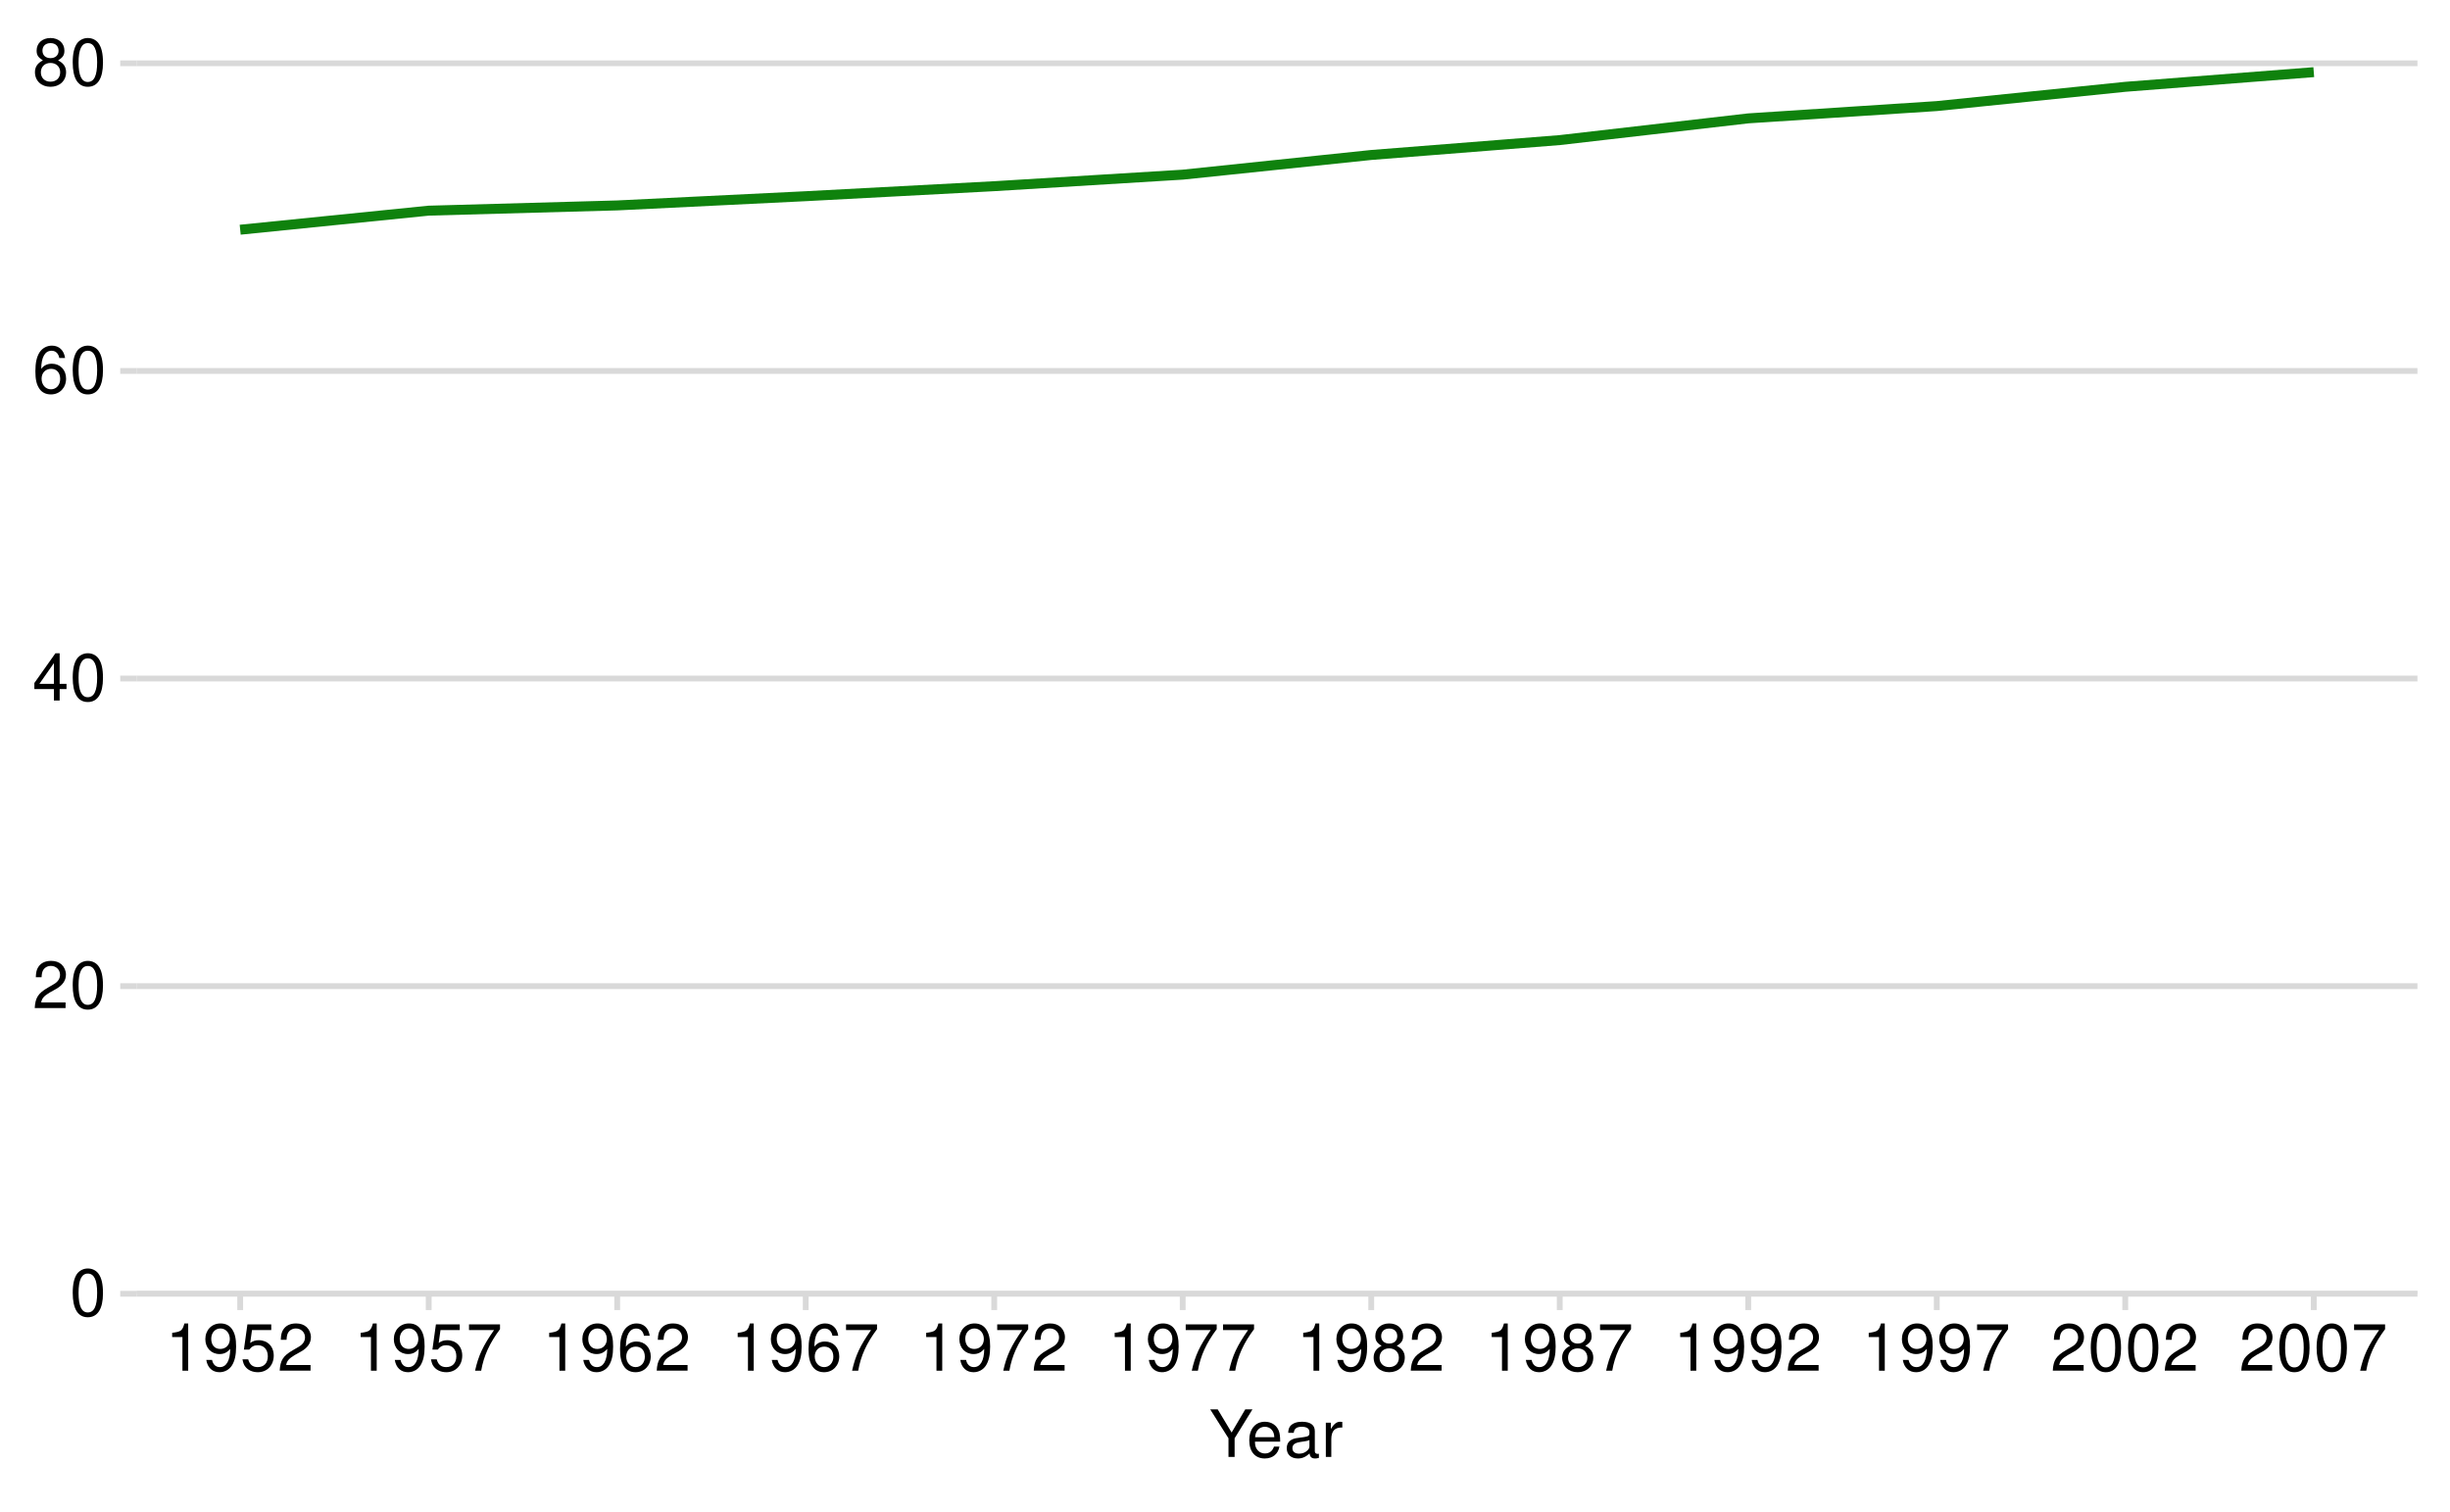
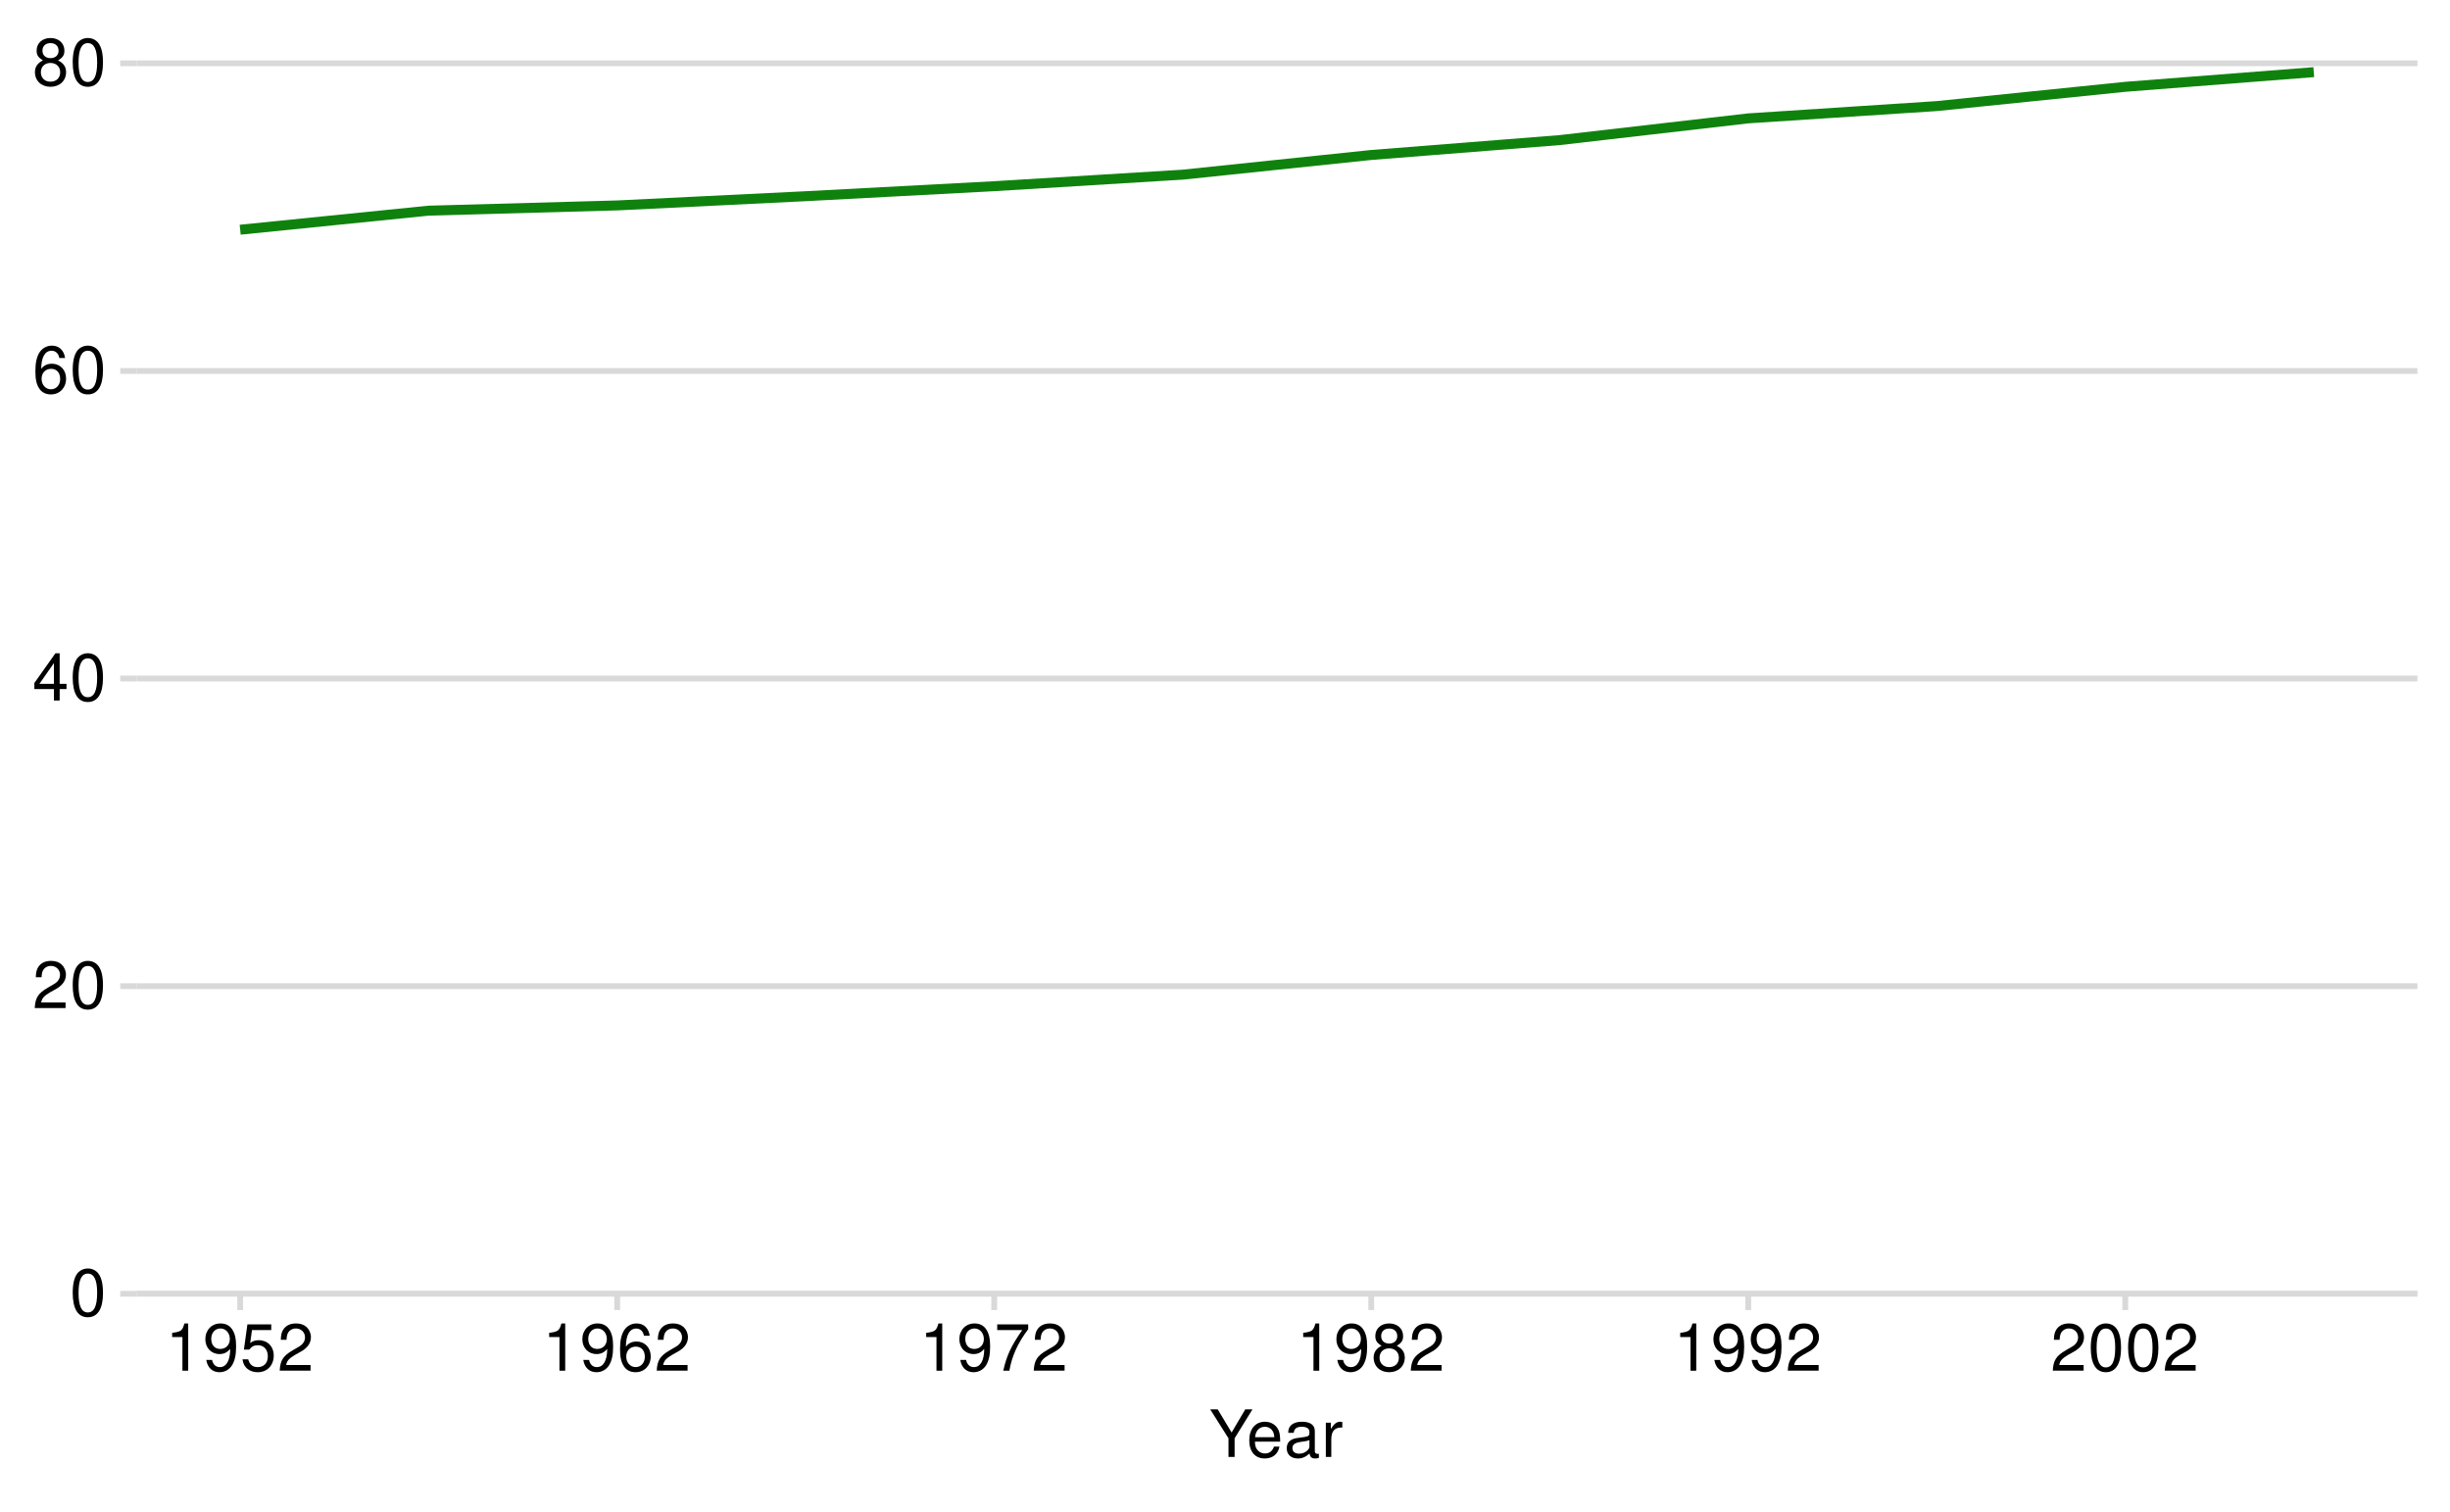
<svg xmlns="http://www.w3.org/2000/svg" xmlns:xlink="http://www.w3.org/1999/xlink" width="525" height="324" viewBox="0 0 525 324">
  <defs>
    <g>
      <g id="glyph-0-0">
        <path d="M 3.844 -10.125 C 2.922 -10.125 2.094 -9.703 1.562 -9.016 C 0.922 -8.125 0.609 -6.781 0.609 -4.906 C 0.609 -1.484 1.719 0.328 3.844 0.328 C 5.953 0.328 7.094 -1.484 7.094 -4.812 C 7.094 -6.781 6.797 -8.094 6.125 -9.016 C 5.609 -9.719 4.781 -10.125 3.844 -10.125 Z M 3.844 -9.031 C 5.188 -9.031 5.844 -7.672 5.844 -4.922 C 5.844 -2.047 5.188 -0.703 3.828 -0.703 C 2.516 -0.703 1.859 -2.094 1.859 -4.891 C 1.859 -7.672 2.516 -9.031 3.844 -9.031 Z M 3.844 -9.031 " />
      </g>
      <g id="glyph-0-1">
        <path d="M 7.078 -1.219 L 1.859 -1.219 C 1.984 -2.062 2.438 -2.594 3.656 -3.328 L 5.047 -4.109 C 6.438 -4.891 7.156 -5.922 7.156 -7.172 C 7.156 -8.016 6.812 -8.797 6.234 -9.344 C 5.641 -9.875 4.906 -10.125 3.969 -10.125 C 2.719 -10.125 1.781 -9.672 1.234 -8.812 C 0.875 -8.281 0.734 -7.641 0.703 -6.625 L 1.938 -6.625 C 1.969 -7.312 2.062 -7.719 2.219 -8.047 C 2.547 -8.672 3.188 -9.047 3.938 -9.047 C 5.047 -9.047 5.891 -8.234 5.891 -7.141 C 5.891 -6.328 5.438 -5.625 4.547 -5.125 L 3.266 -4.375 C 1.188 -3.172 0.594 -2.219 0.469 -0.016 L 7.078 -0.016 Z M 7.078 -1.219 " />
      </g>
      <g id="glyph-0-2">
        <path d="M 4.578 -2.453 L 4.578 0 L 5.812 0 L 5.812 -2.453 L 7.281 -2.453 L 7.281 -3.562 L 5.812 -3.562 L 5.812 -10.125 L 4.906 -10.125 L 0.391 -3.75 L 0.391 -2.453 Z M 4.578 -3.562 L 1.469 -3.562 L 4.578 -8.016 Z M 4.578 -3.562 " />
      </g>
      <g id="glyph-0-3">
        <path d="M 6.969 -7.484 C 6.734 -9.141 5.672 -10.125 4.156 -10.125 C 3.062 -10.125 2.094 -9.594 1.5 -8.688 C 0.875 -7.688 0.609 -6.453 0.609 -4.625 C 0.609 -2.906 0.844 -1.828 1.438 -0.938 C 1.969 -0.109 2.844 0.328 3.938 0.328 C 5.828 0.328 7.188 -1.094 7.188 -3.062 C 7.188 -4.922 5.922 -6.25 4.141 -6.25 C 3.156 -6.25 2.391 -5.875 1.859 -5.141 C 1.875 -7.641 2.656 -9.031 4.078 -9.031 C 4.938 -9.031 5.547 -8.469 5.734 -7.484 Z M 3.984 -5.156 C 5.188 -5.156 5.922 -4.312 5.922 -2.969 C 5.922 -1.688 5.078 -0.766 3.953 -0.766 C 2.797 -0.766 1.938 -1.734 1.938 -3.031 C 1.938 -4.281 2.766 -5.156 3.984 -5.156 Z M 3.984 -5.156 " />
      </g>
      <g id="glyph-0-4">
        <path d="M 5.469 -5.328 C 6.516 -5.969 6.828 -6.469 6.828 -7.422 C 6.828 -9.016 5.609 -10.125 3.844 -10.125 C 2.094 -10.125 0.875 -9.016 0.875 -7.438 C 0.875 -6.469 1.188 -5.984 2.219 -5.328 C 1.078 -4.766 0.516 -3.938 0.516 -2.812 C 0.516 -0.969 1.875 0.328 3.844 0.328 C 5.812 0.328 7.188 -0.969 7.188 -2.812 C 7.188 -3.938 6.625 -4.766 5.469 -5.328 Z M 3.844 -9.031 C 4.906 -9.031 5.578 -8.406 5.578 -7.391 C 5.578 -6.438 4.891 -5.812 3.844 -5.812 C 2.797 -5.812 2.125 -6.438 2.125 -7.422 C 2.125 -8.406 2.797 -9.031 3.844 -9.031 Z M 3.844 -4.781 C 5.078 -4.781 5.922 -3.969 5.922 -2.781 C 5.922 -1.562 5.094 -0.766 3.828 -0.766 C 2.625 -0.766 1.781 -1.594 1.781 -2.766 C 1.781 -3.969 2.609 -4.781 3.844 -4.781 Z M 3.844 -4.781 " />
      </g>
      <g id="glyph-0-5">
        <path d="M 3.625 -7.203 L 3.625 0 L 4.859 0 L 4.859 -10.125 L 4.047 -10.125 C 3.609 -8.562 3.328 -8.359 1.422 -8.109 L 1.422 -7.203 Z M 3.625 -7.203 " />
      </g>
      <g id="glyph-0-6">
        <path d="M 0.734 -2.312 C 0.984 -0.656 2.047 0.328 3.562 0.328 C 4.656 0.328 5.641 -0.203 6.234 -1.125 C 6.844 -2.109 7.125 -3.344 7.125 -5.188 C 7.125 -6.891 6.875 -7.969 6.281 -8.859 C 5.734 -9.688 4.875 -10.125 3.781 -10.125 C 1.891 -10.125 0.531 -8.703 0.531 -6.75 C 0.531 -4.891 1.797 -3.562 3.578 -3.562 C 4.516 -3.562 5.219 -3.906 5.859 -4.672 C 5.844 -2.156 5.047 -0.766 3.641 -0.766 C 2.766 -0.766 2.172 -1.328 1.969 -2.312 Z M 3.766 -9.047 C 4.906 -9.047 5.781 -8.078 5.781 -6.781 C 5.781 -5.531 4.938 -4.656 3.719 -4.656 C 2.531 -4.656 1.797 -5.5 1.797 -6.844 C 1.797 -8.125 2.625 -9.047 3.766 -9.047 Z M 3.766 -9.047 " />
      </g>
      <g id="glyph-0-7">
        <path d="M 6.656 -9.922 L 1.547 -9.922 L 0.797 -4.516 L 1.938 -4.516 C 2.5 -5.203 2.984 -5.453 3.766 -5.453 C 5.094 -5.453 5.922 -4.531 5.922 -3.062 C 5.922 -1.641 5.094 -0.766 3.75 -0.766 C 2.672 -0.766 2.016 -1.312 1.719 -2.438 L 0.484 -2.438 C 0.656 -1.625 0.797 -1.234 1.094 -0.875 C 1.656 -0.109 2.656 0.328 3.781 0.328 C 5.781 0.328 7.188 -1.141 7.188 -3.234 C 7.188 -5.188 5.875 -6.531 3.969 -6.531 C 3.281 -6.531 2.719 -6.359 2.141 -5.938 L 2.531 -8.703 L 6.656 -8.703 Z M 6.656 -9.922 " />
      </g>
      <g id="glyph-0-8">
        <path d="M 7.281 -9.922 L 0.641 -9.922 L 0.641 -8.703 L 6 -8.703 C 3.641 -5.328 2.672 -3.266 1.938 0 L 3.25 0 C 3.797 -3.172 5.047 -5.906 7.281 -8.891 Z M 7.281 -9.922 " />
      </g>
      <g id="glyph-0-9">
        <path d="M 5.422 -4 L 9.25 -10.203 L 7.703 -10.203 L 4.781 -5.234 L 1.797 -10.203 L 0.188 -10.203 L 4.109 -4 L 4.109 0 L 5.422 0 Z M 5.422 -4 " />
      </g>
      <g id="glyph-0-10">
        <path d="M 7.188 -3.281 C 7.188 -4.391 7.094 -5.062 6.891 -5.609 C 6.406 -6.812 5.297 -7.547 3.922 -7.547 C 1.875 -7.547 0.562 -5.984 0.562 -3.562 C 0.562 -1.141 1.812 0.328 3.891 0.328 C 5.578 0.328 6.734 -0.625 7.031 -2.219 L 5.859 -2.219 C 5.531 -1.266 4.875 -0.75 3.938 -0.75 C 3.188 -0.75 2.562 -1.094 2.172 -1.703 C 1.891 -2.125 1.797 -2.547 1.781 -3.281 Z M 1.812 -4.234 C 1.906 -5.594 2.734 -6.469 3.906 -6.469 C 5.094 -6.469 5.922 -5.547 5.922 -4.234 Z M 1.812 -4.234 " />
      </g>
      <g id="glyph-0-11">
        <path d="M 7.484 -0.688 C 7.359 -0.656 7.312 -0.656 7.234 -0.656 C 6.828 -0.656 6.609 -0.875 6.609 -1.234 L 6.609 -5.547 C 6.609 -6.844 5.656 -7.547 3.844 -7.547 C 2.766 -7.547 1.922 -7.234 1.406 -6.688 C 1.078 -6.312 0.938 -5.891 0.906 -5.172 L 2.094 -5.172 C 2.188 -6.062 2.719 -6.469 3.812 -6.469 C 4.875 -6.469 5.453 -6.078 5.453 -5.375 L 5.453 -5.062 C 5.438 -4.562 5.188 -4.375 4.234 -4.25 C 2.578 -4.047 2.328 -3.984 1.875 -3.812 C 1.016 -3.438 0.594 -2.797 0.594 -1.844 C 0.594 -0.516 1.516 0.328 3 0.328 C 3.922 0.328 4.656 0 5.484 -0.75 C 5.578 0 5.938 0.328 6.688 0.328 C 6.938 0.328 7.094 0.297 7.484 0.203 Z M 5.453 -2.312 C 5.453 -1.922 5.328 -1.688 4.984 -1.359 C 4.516 -0.922 3.938 -0.703 3.25 -0.703 C 2.344 -0.703 1.812 -1.141 1.812 -1.875 C 1.812 -2.641 2.312 -3.031 3.562 -3.219 C 4.812 -3.391 5.047 -3.438 5.453 -3.625 Z M 5.453 -2.312 " />
      </g>
      <g id="glyph-0-12">
        <path d="M 0.969 -7.344 L 0.969 0 L 2.141 0 L 2.141 -3.812 C 2.156 -5.578 2.891 -6.359 4.5 -6.312 L 4.5 -7.5 C 4.297 -7.531 4.188 -7.547 4.047 -7.547 C 3.297 -7.547 2.719 -7.094 2.047 -6 L 2.047 -7.344 Z M 0.969 -7.344 " />
      </g>
    </g>
    <clipPath id="clip-0">
      <path clip-rule="nonzero" d="M 29.25 276 L 518.027 276 L 518.027 277.262 L 29.25 277.262 Z M 29.25 276 " />
    </clipPath>
    <clipPath id="clip-1">
      <path clip-rule="nonzero" d="M 29.25 210 L 518.027 210 L 518.027 212 L 29.25 212 Z M 29.25 210 " />
    </clipPath>
    <clipPath id="clip-2">
      <path clip-rule="nonzero" d="M 29.25 144 L 518.027 144 L 518.027 147 L 29.25 147 Z M 29.25 144 " />
    </clipPath>
    <clipPath id="clip-3">
      <path clip-rule="nonzero" d="M 29.25 78 L 518.027 78 L 518.027 81 L 29.25 81 Z M 29.25 78 " />
    </clipPath>
    <clipPath id="clip-4">
      <path clip-rule="nonzero" d="M 29.25 12 L 518.027 12 L 518.027 15 L 29.25 15 Z M 29.25 12 " />
    </clipPath>
  </defs>
  <rect x="-52.5" y="-32.4" width="630" height="388.8" fill="rgb(100%, 100%, 100%)" fill-opacity="1" />
  <path fill="none" stroke-width="1.245" stroke-linecap="round" stroke-linejoin="round" stroke="rgb(100%, 100%, 100%)" stroke-opacity="1" stroke-miterlimit="10" d="M 0 324 L 525 324 L 525 0 L 0 0 Z M 0 324 " />
  <g clip-path="url(#clip-0)">
    <path fill="none" stroke-width="1.245" stroke-linecap="butt" stroke-linejoin="round" stroke="rgb(85.098%, 85.098%, 85.098%)" stroke-opacity="1" stroke-miterlimit="10" d="M 29.25 277.262 L 518.027 277.262 " />
  </g>
  <g clip-path="url(#clip-1)">
    <path fill="none" stroke-width="1.245" stroke-linecap="butt" stroke-linejoin="round" stroke="rgb(85.098%, 85.098%, 85.098%)" stroke-opacity="1" stroke-miterlimit="10" d="M 29.25 211.34 L 518.027 211.34 " />
  </g>
  <g clip-path="url(#clip-2)">
    <path fill="none" stroke-width="1.245" stroke-linecap="butt" stroke-linejoin="round" stroke="rgb(85.098%, 85.098%, 85.098%)" stroke-opacity="1" stroke-miterlimit="10" d="M 29.25 145.414 L 518.027 145.414 " />
  </g>
  <g clip-path="url(#clip-3)">
    <path fill="none" stroke-width="1.245" stroke-linecap="butt" stroke-linejoin="round" stroke="rgb(85.098%, 85.098%, 85.098%)" stroke-opacity="1" stroke-miterlimit="10" d="M 29.25 79.492 L 518.027 79.492 " />
  </g>
  <g clip-path="url(#clip-4)">
    <path fill="none" stroke-width="1.245" stroke-linecap="butt" stroke-linejoin="round" stroke="rgb(85.098%, 85.098%, 85.098%)" stroke-opacity="1" stroke-miterlimit="10" d="M 29.25 13.566 L 518.027 13.566 " />
  </g>
  <path fill="none" stroke-width="2.134" stroke-linecap="butt" stroke-linejoin="round" stroke="rgb(5.882%, 50.98%, 5.098%)" stroke-opacity="1" stroke-miterlimit="10" d="M 51.469 49.23 L 91.863 45.145 L 132.258 44.023 L 172.652 42.047 L 213.047 39.902 L 253.441 37.43 L 293.836 33.211 L 334.23 30.023 L 374.625 25.367 L 415.02 22.734 L 455.414 18.605 L 495.809 15.461 " />
  <g fill="rgb(0%, 0%, 0%)" fill-opacity="1">
    <use xlink:href="#glyph-0-0" x="14.973" y="281.968" />
  </g>
  <g fill="rgb(0%, 0%, 0%)" fill-opacity="1">
    <use xlink:href="#glyph-0-1" x="6.973" y="216.046" />
    <use xlink:href="#glyph-0-0" x="14.973" y="216.046" />
  </g>
  <g fill="rgb(0%, 0%, 0%)" fill-opacity="1">
    <use xlink:href="#glyph-0-2" x="6.973" y="150.12" />
    <use xlink:href="#glyph-0-0" x="14.973" y="150.12" />
  </g>
  <g fill="rgb(0%, 0%, 0%)" fill-opacity="1">
    <use xlink:href="#glyph-0-3" x="6.973" y="84.198" />
    <use xlink:href="#glyph-0-0" x="14.973" y="84.198" />
  </g>
  <g fill="rgb(0%, 0%, 0%)" fill-opacity="1">
    <use xlink:href="#glyph-0-4" x="6.973" y="18.272" />
    <use xlink:href="#glyph-0-0" x="14.973" y="18.272" />
  </g>
  <path fill="none" stroke-width="1.245" stroke-linecap="butt" stroke-linejoin="round" stroke="rgb(85.098%, 85.098%, 85.098%)" stroke-opacity="1" stroke-miterlimit="10" d="M 25.762 277.262 L 29.25 277.262 " />
  <path fill="none" stroke-width="1.245" stroke-linecap="butt" stroke-linejoin="round" stroke="rgb(85.098%, 85.098%, 85.098%)" stroke-opacity="1" stroke-miterlimit="10" d="M 25.762 211.34 L 29.25 211.34 " />
  <path fill="none" stroke-width="1.245" stroke-linecap="butt" stroke-linejoin="round" stroke="rgb(85.098%, 85.098%, 85.098%)" stroke-opacity="1" stroke-miterlimit="10" d="M 25.762 145.414 L 29.25 145.414 " />
  <path fill="none" stroke-width="1.245" stroke-linecap="butt" stroke-linejoin="round" stroke="rgb(85.098%, 85.098%, 85.098%)" stroke-opacity="1" stroke-miterlimit="10" d="M 25.762 79.492 L 29.25 79.492 " />
  <path fill="none" stroke-width="1.245" stroke-linecap="butt" stroke-linejoin="round" stroke="rgb(85.098%, 85.098%, 85.098%)" stroke-opacity="1" stroke-miterlimit="10" d="M 25.762 13.566 L 29.25 13.566 " />
  <path fill="none" stroke-width="1.245" stroke-linecap="butt" stroke-linejoin="round" stroke="rgb(85.098%, 85.098%, 85.098%)" stroke-opacity="1" stroke-miterlimit="10" d="M 29.25 277.262 L 518.027 277.262 " />
  <path fill="none" stroke-width="1.245" stroke-linecap="butt" stroke-linejoin="round" stroke="rgb(85.098%, 85.098%, 85.098%)" stroke-opacity="1" stroke-miterlimit="10" d="M 51.469 280.75 L 51.469 277.262 " />
-   <path fill="none" stroke-width="1.245" stroke-linecap="butt" stroke-linejoin="round" stroke="rgb(85.098%, 85.098%, 85.098%)" stroke-opacity="1" stroke-miterlimit="10" d="M 91.863 280.75 L 91.863 277.262 " />
  <path fill="none" stroke-width="1.245" stroke-linecap="butt" stroke-linejoin="round" stroke="rgb(85.098%, 85.098%, 85.098%)" stroke-opacity="1" stroke-miterlimit="10" d="M 132.258 280.75 L 132.258 277.262 " />
-   <path fill="none" stroke-width="1.245" stroke-linecap="butt" stroke-linejoin="round" stroke="rgb(85.098%, 85.098%, 85.098%)" stroke-opacity="1" stroke-miterlimit="10" d="M 172.652 280.75 L 172.652 277.262 " />
  <path fill="none" stroke-width="1.245" stroke-linecap="butt" stroke-linejoin="round" stroke="rgb(85.098%, 85.098%, 85.098%)" stroke-opacity="1" stroke-miterlimit="10" d="M 213.047 280.75 L 213.047 277.262 " />
-   <path fill="none" stroke-width="1.245" stroke-linecap="butt" stroke-linejoin="round" stroke="rgb(85.098%, 85.098%, 85.098%)" stroke-opacity="1" stroke-miterlimit="10" d="M 253.441 280.75 L 253.441 277.262 " />
  <path fill="none" stroke-width="1.245" stroke-linecap="butt" stroke-linejoin="round" stroke="rgb(85.098%, 85.098%, 85.098%)" stroke-opacity="1" stroke-miterlimit="10" d="M 293.836 280.75 L 293.836 277.262 " />
-   <path fill="none" stroke-width="1.245" stroke-linecap="butt" stroke-linejoin="round" stroke="rgb(85.098%, 85.098%, 85.098%)" stroke-opacity="1" stroke-miterlimit="10" d="M 334.23 280.75 L 334.23 277.262 " />
  <path fill="none" stroke-width="1.245" stroke-linecap="butt" stroke-linejoin="round" stroke="rgb(85.098%, 85.098%, 85.098%)" stroke-opacity="1" stroke-miterlimit="10" d="M 374.625 280.75 L 374.625 277.262 " />
-   <path fill="none" stroke-width="1.245" stroke-linecap="butt" stroke-linejoin="round" stroke="rgb(85.098%, 85.098%, 85.098%)" stroke-opacity="1" stroke-miterlimit="10" d="M 415.02 280.75 L 415.02 277.262 " />
  <path fill="none" stroke-width="1.245" stroke-linecap="butt" stroke-linejoin="round" stroke="rgb(85.098%, 85.098%, 85.098%)" stroke-opacity="1" stroke-miterlimit="10" d="M 455.414 280.75 L 455.414 277.262 " />
-   <path fill="none" stroke-width="1.245" stroke-linecap="butt" stroke-linejoin="round" stroke="rgb(85.098%, 85.098%, 85.098%)" stroke-opacity="1" stroke-miterlimit="10" d="M 495.809 280.75 L 495.809 277.262 " />
  <g fill="rgb(0%, 0%, 0%)" fill-opacity="1">
    <use xlink:href="#glyph-0-5" x="35.469" y="293.745" />
    <use xlink:href="#glyph-0-6" x="43.469" y="293.745" />
    <use xlink:href="#glyph-0-7" x="51.469" y="293.745" />
    <use xlink:href="#glyph-0-1" x="59.469" y="293.745" />
-   </g>
-   <g fill="rgb(0%, 0%, 0%)" fill-opacity="1">
-     <use xlink:href="#glyph-0-5" x="75.863" y="293.745" />
-     <use xlink:href="#glyph-0-6" x="83.863" y="293.745" />
-     <use xlink:href="#glyph-0-7" x="91.863" y="293.745" />
-     <use xlink:href="#glyph-0-8" x="99.863" y="293.745" />
  </g>
  <g fill="rgb(0%, 0%, 0%)" fill-opacity="1">
    <use xlink:href="#glyph-0-5" x="116.258" y="293.745" />
    <use xlink:href="#glyph-0-6" x="124.258" y="293.745" />
    <use xlink:href="#glyph-0-3" x="132.258" y="293.745" />
    <use xlink:href="#glyph-0-1" x="140.258" y="293.745" />
  </g>
  <g fill="rgb(0%, 0%, 0%)" fill-opacity="1">
-     <use xlink:href="#glyph-0-5" x="156.652" y="293.745" />
-     <use xlink:href="#glyph-0-6" x="164.652" y="293.745" />
-     <use xlink:href="#glyph-0-3" x="172.652" y="293.745" />
-     <use xlink:href="#glyph-0-8" x="180.652" y="293.745" />
-   </g>
-   <g fill="rgb(0%, 0%, 0%)" fill-opacity="1">
    <use xlink:href="#glyph-0-5" x="197.047" y="293.745" />
    <use xlink:href="#glyph-0-6" x="205.047" y="293.745" />
    <use xlink:href="#glyph-0-8" x="213.047" y="293.745" />
    <use xlink:href="#glyph-0-1" x="221.047" y="293.745" />
-   </g>
-   <g fill="rgb(0%, 0%, 0%)" fill-opacity="1">
-     <use xlink:href="#glyph-0-5" x="237.441" y="293.745" />
-     <use xlink:href="#glyph-0-6" x="245.441" y="293.745" />
-     <use xlink:href="#glyph-0-8" x="253.441" y="293.745" />
-     <use xlink:href="#glyph-0-8" x="261.441" y="293.745" />
  </g>
  <g fill="rgb(0%, 0%, 0%)" fill-opacity="1">
    <use xlink:href="#glyph-0-5" x="277.836" y="293.745" />
    <use xlink:href="#glyph-0-6" x="285.836" y="293.745" />
    <use xlink:href="#glyph-0-4" x="293.836" y="293.745" />
    <use xlink:href="#glyph-0-1" x="301.836" y="293.745" />
  </g>
  <g fill="rgb(0%, 0%, 0%)" fill-opacity="1">
-     <use xlink:href="#glyph-0-5" x="318.23" y="293.745" />
-     <use xlink:href="#glyph-0-6" x="326.23" y="293.745" />
-     <use xlink:href="#glyph-0-4" x="334.23" y="293.745" />
-     <use xlink:href="#glyph-0-8" x="342.23" y="293.745" />
-   </g>
-   <g fill="rgb(0%, 0%, 0%)" fill-opacity="1">
    <use xlink:href="#glyph-0-5" x="358.625" y="293.745" />
    <use xlink:href="#glyph-0-6" x="366.625" y="293.745" />
    <use xlink:href="#glyph-0-6" x="374.625" y="293.745" />
    <use xlink:href="#glyph-0-1" x="382.625" y="293.745" />
-   </g>
-   <g fill="rgb(0%, 0%, 0%)" fill-opacity="1">
-     <use xlink:href="#glyph-0-5" x="399.02" y="293.745" />
-     <use xlink:href="#glyph-0-6" x="407.02" y="293.745" />
-     <use xlink:href="#glyph-0-6" x="415.02" y="293.745" />
-     <use xlink:href="#glyph-0-8" x="423.02" y="293.745" />
  </g>
  <g fill="rgb(0%, 0%, 0%)" fill-opacity="1">
    <use xlink:href="#glyph-0-1" x="439.414" y="293.745" />
    <use xlink:href="#glyph-0-0" x="447.414" y="293.745" />
    <use xlink:href="#glyph-0-0" x="455.414" y="293.745" />
    <use xlink:href="#glyph-0-1" x="463.414" y="293.745" />
  </g>
  <g fill="rgb(0%, 0%, 0%)" fill-opacity="1">
-     <use xlink:href="#glyph-0-1" x="479.809" y="293.745" />
-     <use xlink:href="#glyph-0-0" x="487.809" y="293.745" />
-     <use xlink:href="#glyph-0-0" x="495.809" y="293.745" />
-     <use xlink:href="#glyph-0-8" x="503.809" y="293.745" />
-   </g>
-   <g fill="rgb(0%, 0%, 0%)" fill-opacity="1">
    <use xlink:href="#glyph-0-9" x="259.137" y="312.233" />
    <use xlink:href="#glyph-0-10" x="267.137" y="312.233" />
    <use xlink:href="#glyph-0-11" x="275.137" y="312.233" />
    <use xlink:href="#glyph-0-12" x="283.137" y="312.233" />
  </g>
</svg>
